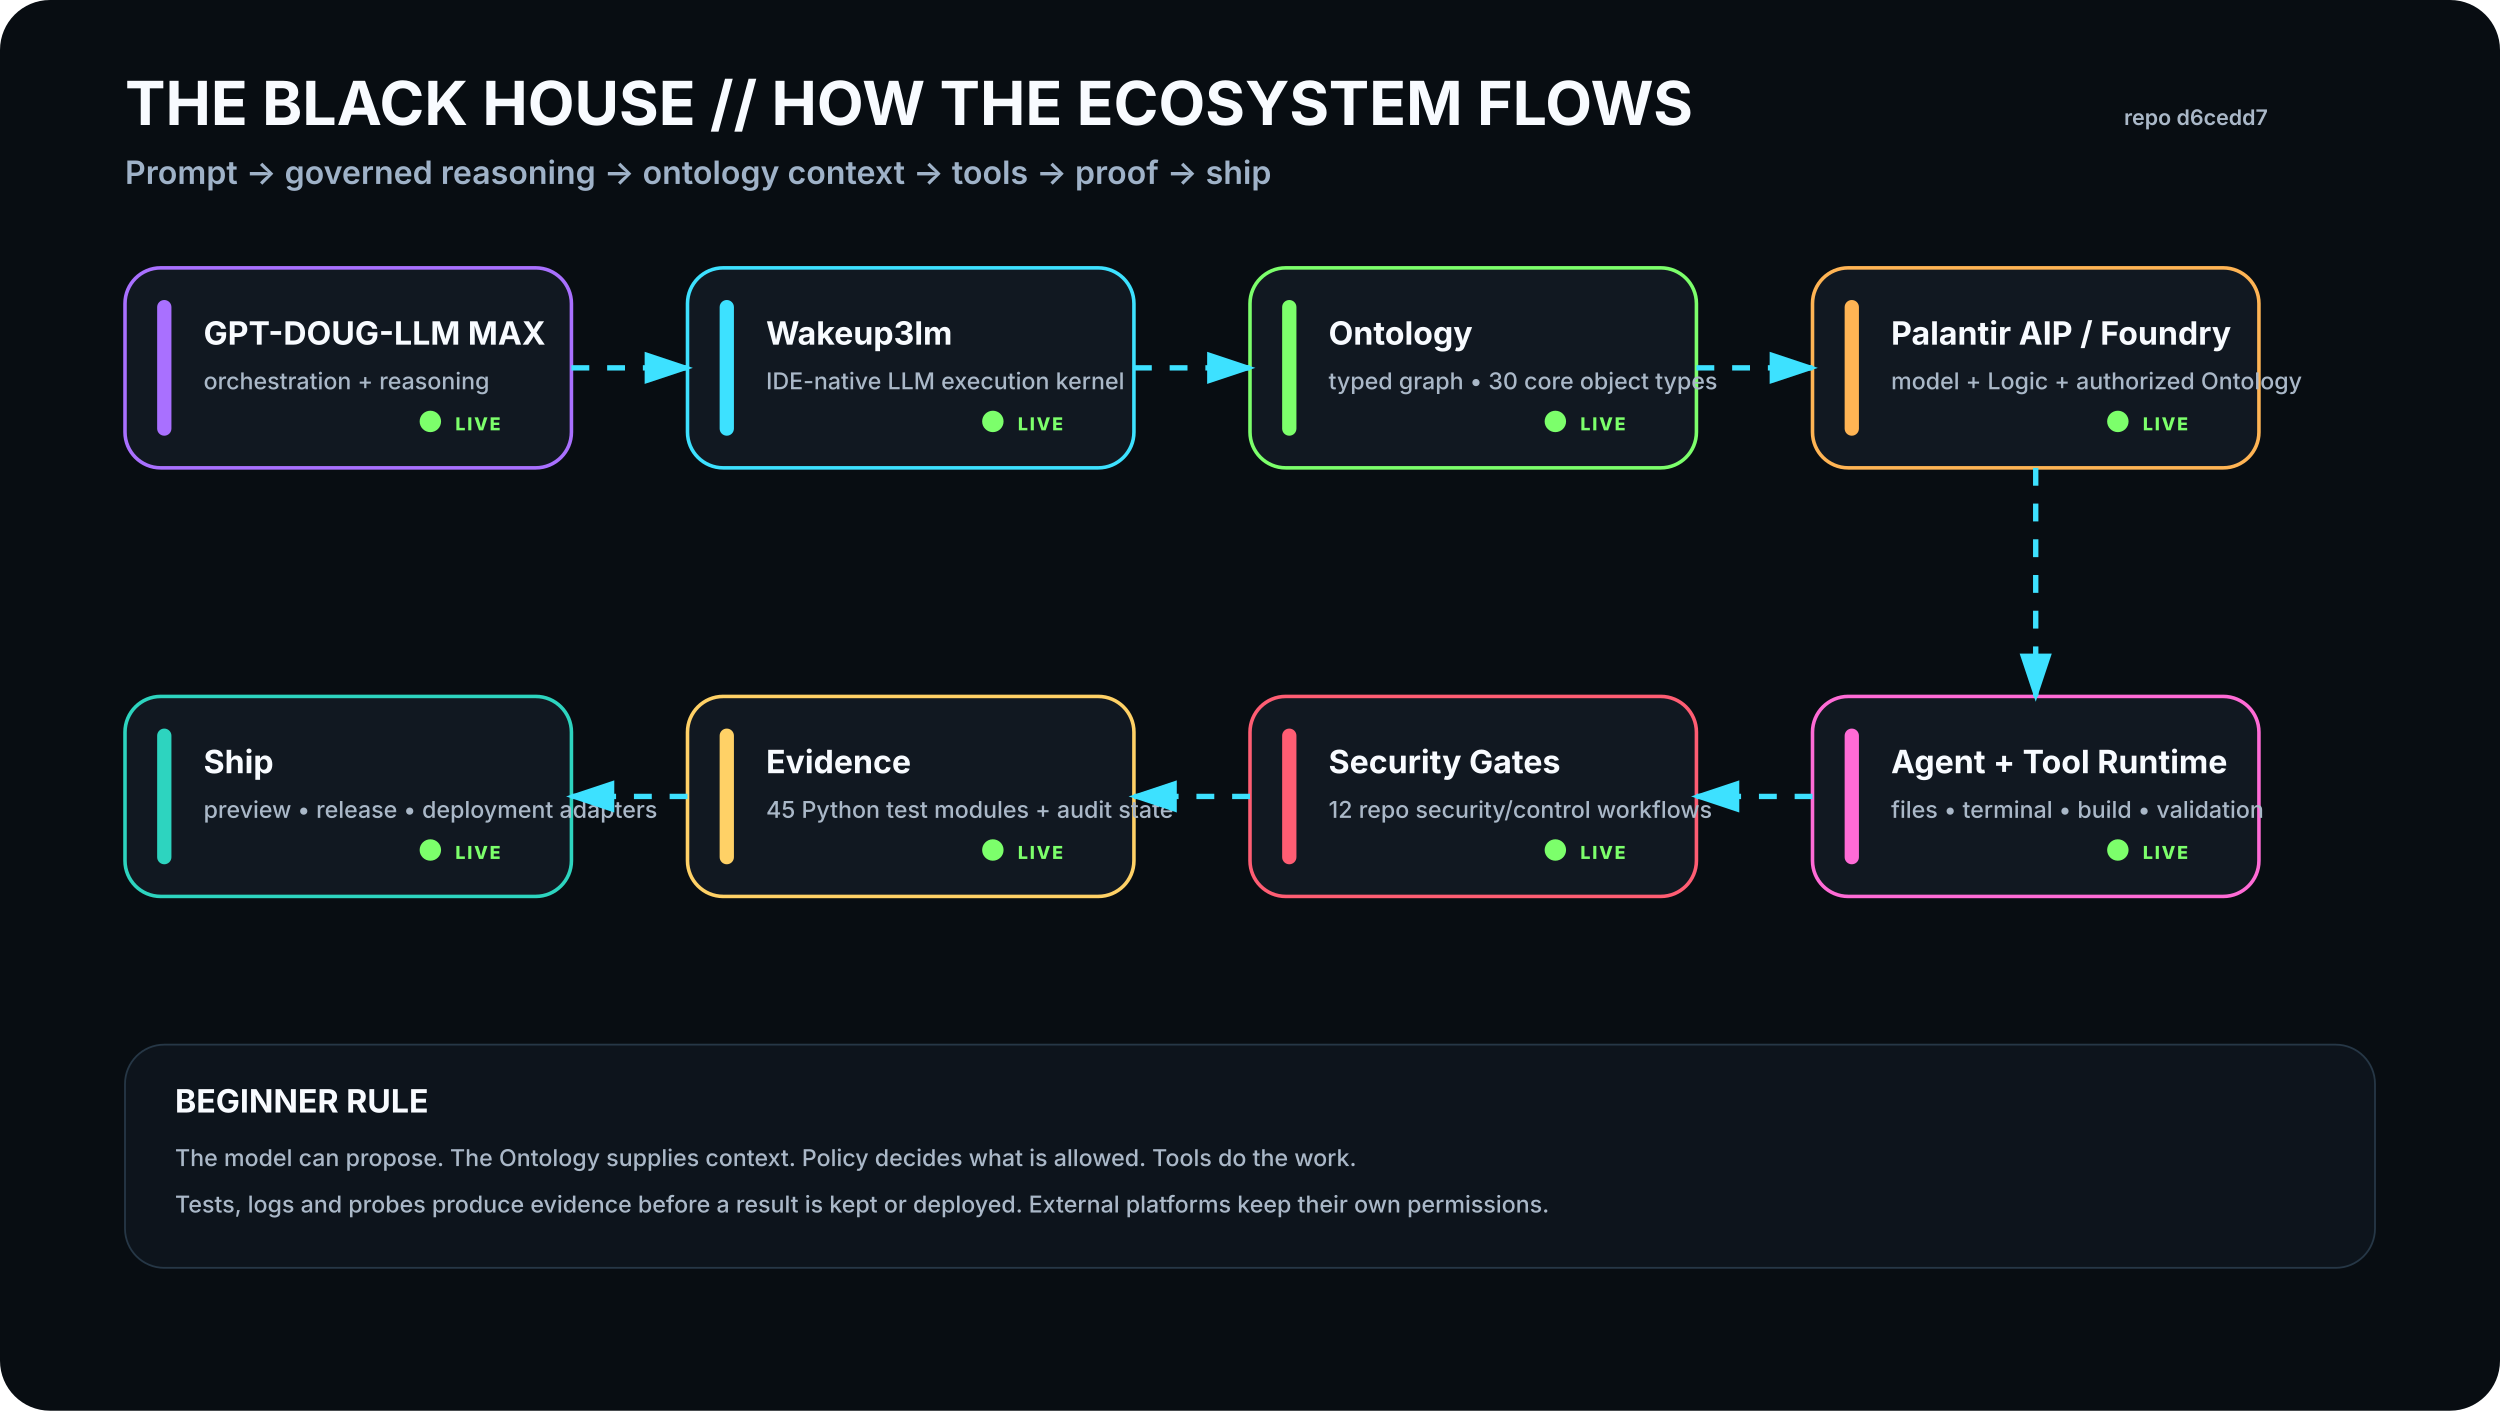
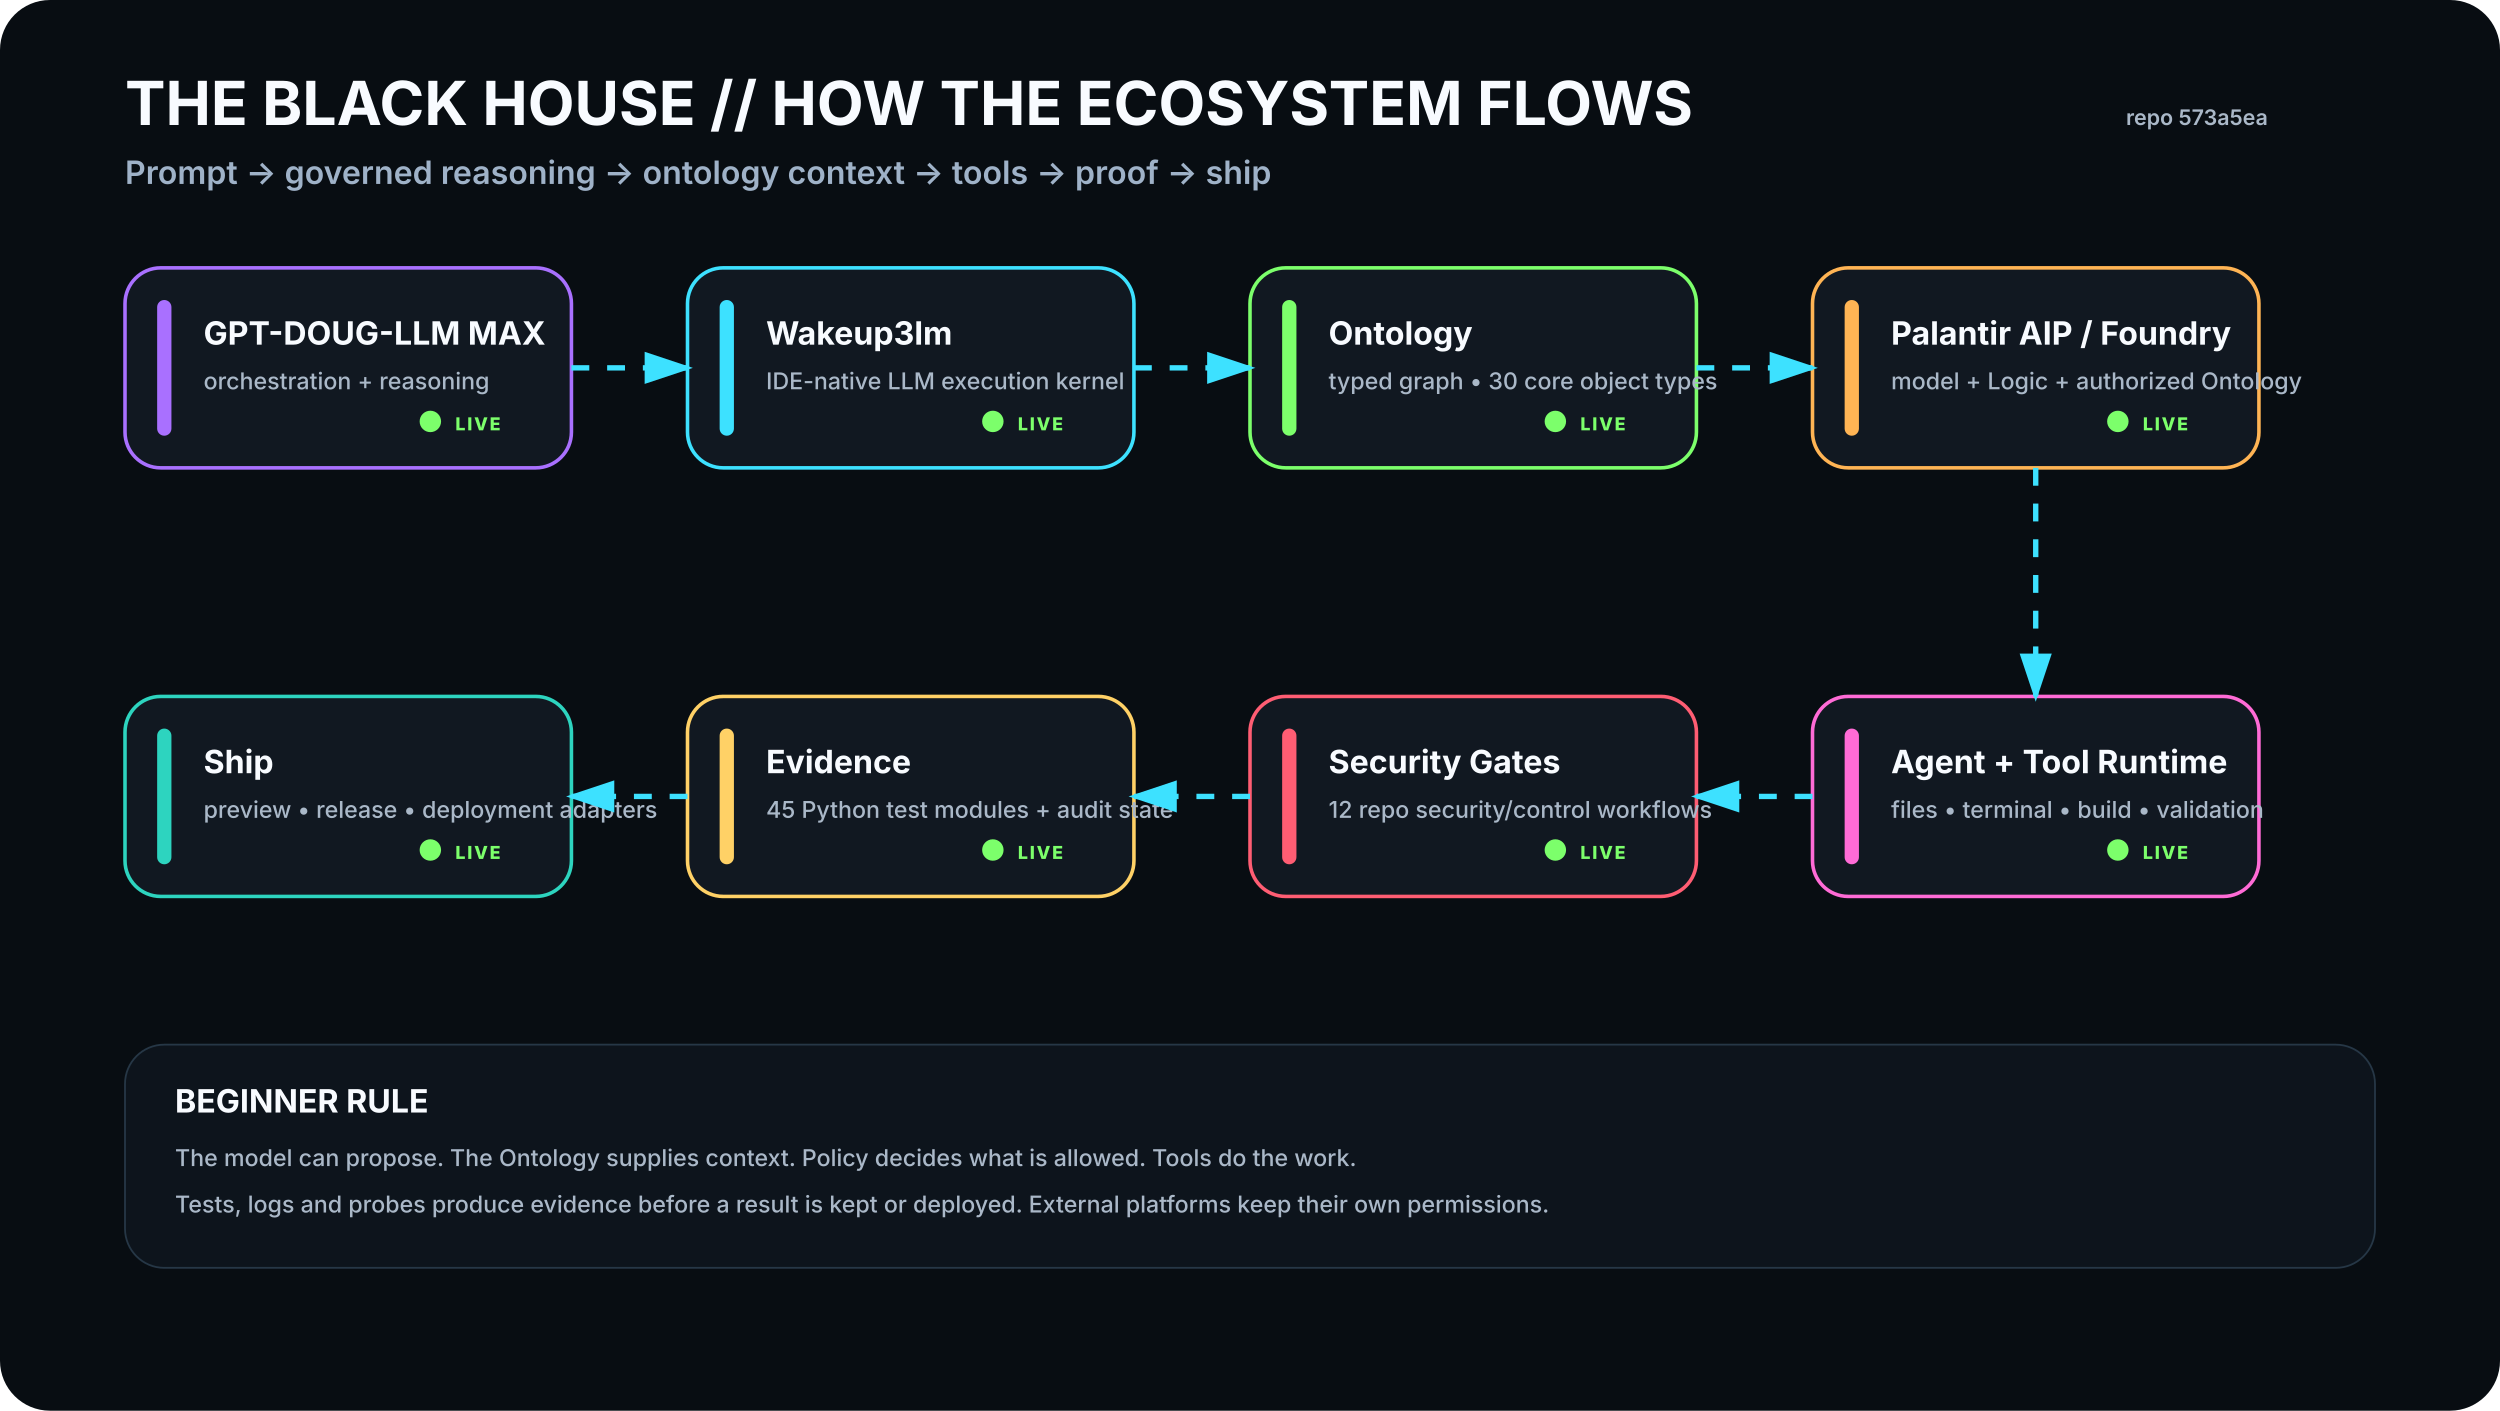
<svg xmlns="http://www.w3.org/2000/svg" viewBox="0 0 1400 790" width="1400" height="790" role="img" aria-labelledby="t d">
  <rect width="1400" height="790" rx="28" fill="#080D12" />
  <defs>
    <filter id="glow">
      <feGaussianBlur stdDeviation="4" result="b" />
      <feMerge>
        <feMergeNode in="b" />
        <feMergeNode in="SourceGraphic" />
      </feMerge>
    </filter>
    <marker id="arrow" markerWidth="10" markerHeight="10" refX="8" refY="3" orient="auto">
      <path d="M0,0 L0,6 L9,3 z" fill="#3DE1FF" />
    </marker>
  </defs>
  <style>
    .h1{font:700 34px -apple-system,BlinkMacSystemFont,'Segoe UI',sans-serif;fill:#F8FBFF}.h2{font:600 18px -apple-system,BlinkMacSystemFont,'Segoe UI',sans-serif;fill:#9FB2C8}
    .title{font:700 18px -apple-system,BlinkMacSystemFont,'Segoe UI',sans-serif;fill:#F8FBFF}.sub{font:500 13px -apple-system,BlinkMacSystemFont,'Segoe UI',sans-serif;fill:#AAB8C8}
    .state{font:800 10px -apple-system,BlinkMacSystemFont,'Segoe UI',sans-serif;letter-spacing:1px}.small{font:600 12px -apple-system,BlinkMacSystemFont,'Segoe UI',sans-serif;fill:#AAB8C8}
  </style>
  <text x="70" y="70" class="h1">THE BLACK HOUSE // HOW THE ECOSYSTEM FLOWS</text>
  <text x="70" y="103" class="h2">Prompt → governed reasoning → ontology context → tools → proof → ship</text>
-   <text x="1270" y="70" text-anchor="end" class="small">repo d6cedd7</text>
+   <text x="1270" y="70" text-anchor="end" class="small">repo 573a5ea</text>
  <g transform="translate(70 150)">
    <rect width="250" height="112" rx="20" fill="#111821" stroke="#A970FF" stroke-width="2" />
    <rect x="18" y="18" width="8" height="76" rx="4" fill="#A970FF" />
    <text x="44" y="43" class="title">GPT-DOUG-LLM MAX</text>
    <text x="44" y="68" class="sub">orchestration + reasoning</text>
    <circle cx="171" cy="86" r="6" fill="#7CFF6B">
      <animate attributeName="opacity" values=".35;1;.35" dur="2.2s" repeatCount="indefinite" />
    </circle>
    <text x="185" y="91" class="state" fill="#7CFF6B">LIVE</text>
  </g>
  <g transform="translate(385 150)">
    <rect width="250" height="112" rx="20" fill="#111821" stroke="#3DE1FF" stroke-width="2" />
    <rect x="18" y="18" width="8" height="76" rx="4" fill="#3DE1FF" />
    <text x="44" y="43" class="title">Wakeup3lm</text>
    <text x="44" y="68" class="sub">IDE-native LLM execution kernel</text>
    <circle cx="171" cy="86" r="6" fill="#7CFF6B">
      <animate attributeName="opacity" values=".35;1;.35" dur="2.2s" repeatCount="indefinite" />
    </circle>
    <text x="185" y="91" class="state" fill="#7CFF6B">LIVE</text>
  </g>
  <g transform="translate(700 150)">
    <rect width="250" height="112" rx="20" fill="#111821" stroke="#7CFF6B" stroke-width="2" />
    <rect x="18" y="18" width="8" height="76" rx="4" fill="#7CFF6B" />
    <text x="44" y="43" class="title">Ontology</text>
    <text x="44" y="68" class="sub">typed graph • 30 core object types</text>
    <circle cx="171" cy="86" r="6" fill="#7CFF6B">
      <animate attributeName="opacity" values=".35;1;.35" dur="2.2s" repeatCount="indefinite" />
    </circle>
    <text x="185" y="91" class="state" fill="#7CFF6B">LIVE</text>
  </g>
  <g transform="translate(1015 150)">
    <rect width="250" height="112" rx="20" fill="#111821" stroke="#FFB454" stroke-width="2" />
    <rect x="18" y="18" width="8" height="76" rx="4" fill="#FFB454" />
    <text x="44" y="43" class="title">Palantir AIP / Foundry</text>
    <text x="44" y="68" class="sub">model + Logic + authorized Ontology</text>
    <circle cx="171" cy="86" r="6" fill="#7CFF6B">
      <animate attributeName="opacity" values=".35;1;.35" dur="2.2s" repeatCount="indefinite" />
    </circle>
    <text x="185" y="91" class="state" fill="#7CFF6B">LIVE</text>
  </g>
  <g transform="translate(1015 390)">
    <rect width="250" height="112" rx="20" fill="#111821" stroke="#FF6BD6" stroke-width="2" />
    <rect x="18" y="18" width="8" height="76" rx="4" fill="#FF6BD6" />
    <text x="44" y="43" class="title">Agent + Tool Runtime</text>
    <text x="44" y="68" class="sub">files • terminal • build • validation</text>
    <circle cx="171" cy="86" r="6" fill="#7CFF6B">
      <animate attributeName="opacity" values=".35;1;.35" dur="2.2s" repeatCount="indefinite" />
    </circle>
    <text x="185" y="91" class="state" fill="#7CFF6B">LIVE</text>
  </g>
  <g transform="translate(700 390)">
    <rect width="250" height="112" rx="20" fill="#111821" stroke="#FF5D73" stroke-width="2" />
    <rect x="18" y="18" width="8" height="76" rx="4" fill="#FF5D73" />
    <text x="44" y="43" class="title">Security Gates</text>
    <text x="44" y="68" class="sub">12 repo security/control workflows</text>
    <circle cx="171" cy="86" r="6" fill="#7CFF6B">
      <animate attributeName="opacity" values=".35;1;.35" dur="2.2s" repeatCount="indefinite" />
    </circle>
    <text x="185" y="91" class="state" fill="#7CFF6B">LIVE</text>
  </g>
  <g transform="translate(385 390)">
    <rect width="250" height="112" rx="20" fill="#111821" stroke="#FFD166" stroke-width="2" />
    <rect x="18" y="18" width="8" height="76" rx="4" fill="#FFD166" />
    <text x="44" y="43" class="title">Evidence</text>
    <text x="44" y="68" class="sub">45 Python test modules + audit state</text>
    <circle cx="171" cy="86" r="6" fill="#7CFF6B">
      <animate attributeName="opacity" values=".35;1;.35" dur="2.2s" repeatCount="indefinite" />
    </circle>
    <text x="185" y="91" class="state" fill="#7CFF6B">LIVE</text>
  </g>
  <g transform="translate(70 390)">
    <rect width="250" height="112" rx="20" fill="#111821" stroke="#2DD4BF" stroke-width="2" />
    <rect x="18" y="18" width="8" height="76" rx="4" fill="#2DD4BF" />
    <text x="44" y="43" class="title">Ship</text>
    <text x="44" y="68" class="sub">preview • release • deployment adapters</text>
    <circle cx="171" cy="86" r="6" fill="#7CFF6B">
      <animate attributeName="opacity" values=".35;1;.35" dur="2.2s" repeatCount="indefinite" />
    </circle>
    <text x="185" y="91" class="state" fill="#7CFF6B">LIVE</text>
  </g>
  <path d="M320 206 L385 206" stroke="#3DE1FF" stroke-width="3" fill="none" marker-end="url(#arrow)" stroke-dasharray="10 10">
    <animate attributeName="stroke-dashoffset" values="20;0" dur="1.2s" repeatCount="indefinite" />
  </path>
  <path d="M635 206 L700 206" stroke="#3DE1FF" stroke-width="3" fill="none" marker-end="url(#arrow)" stroke-dasharray="10 10">
    <animate attributeName="stroke-dashoffset" values="20;0" dur="1.2s" repeatCount="indefinite" />
  </path>
  <path d="M950 206 L1015 206" stroke="#3DE1FF" stroke-width="3" fill="none" marker-end="url(#arrow)" stroke-dasharray="10 10">
    <animate attributeName="stroke-dashoffset" values="20;0" dur="1.2s" repeatCount="indefinite" />
  </path>
  <path d="M1140 262 L1140 390" stroke="#3DE1FF" stroke-width="3" fill="none" marker-end="url(#arrow)" stroke-dasharray="10 10">
    <animate attributeName="stroke-dashoffset" values="20;0" dur="1.2s" repeatCount="indefinite" />
  </path>
  <path d="M1015 446 L950 446" stroke="#3DE1FF" stroke-width="3" fill="none" marker-end="url(#arrow)" stroke-dasharray="10 10">
    <animate attributeName="stroke-dashoffset" values="20;0" dur="1.2s" repeatCount="indefinite" />
  </path>
  <path d="M700 446 L635 446" stroke="#3DE1FF" stroke-width="3" fill="none" marker-end="url(#arrow)" stroke-dasharray="10 10">
    <animate attributeName="stroke-dashoffset" values="20;0" dur="1.2s" repeatCount="indefinite" />
  </path>
  <path d="M385 446 L320 446" stroke="#3DE1FF" stroke-width="3" fill="none" marker-end="url(#arrow)" stroke-dasharray="10 10">
    <animate attributeName="stroke-dashoffset" values="20;0" dur="1.2s" repeatCount="indefinite" />
  </path>
  <g transform="translate(70 585)">
    <rect width="1260" height="125" rx="22" fill="#0D141C" stroke="#263746" />
    <text x="28" y="38" class="title">BEGINNER RULE</text>
    <text x="28" y="68" class="sub">The model can propose. The Ontology supplies context. Policy decides what is allowed. Tools do the work.</text>
    <text x="28" y="94" class="sub">Tests, logs and probes produce evidence before a result is kept or deployed. External platforms keep their own permissions.</text>
  </g>
</svg>
